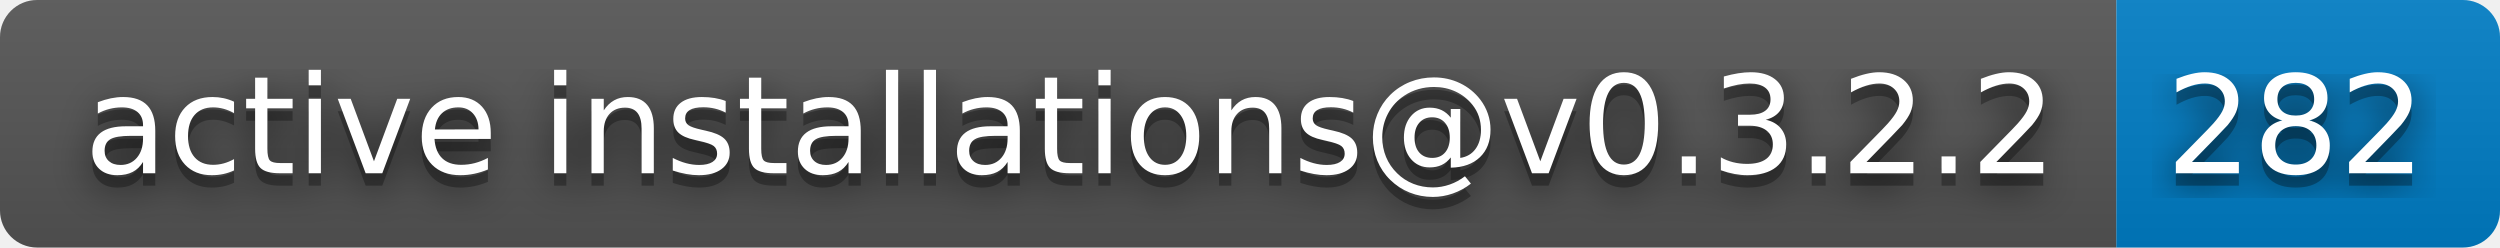
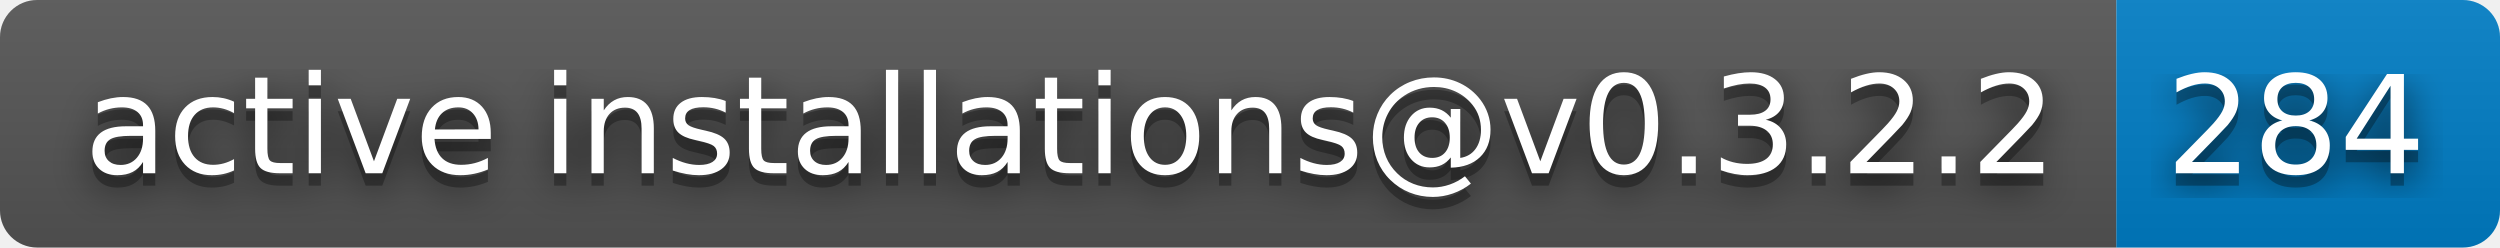
- <svg xmlns="http://www.w3.org/2000/svg" width="202" height="20" role="img" aria-label="active installations@v0.3.2.2: 282">
+ <svg xmlns="http://www.w3.org/2000/svg" width="202" height="20" role="img" aria-label="active installations@v0.3.2.2: 284">
  <filter id="blur">
    <feGaussianBlur stdDeviation="16" />
  </filter>
  <linearGradient id="s" x2="0" y2="100%">
    <stop offset="0" stop-color="#bbb" stop-opacity=".1" />
    <stop offset="1" stop-opacity=".1" />
  </linearGradient>
  <clipPath id="r">
    <rect width="202" height="20" rx="3" />
  </clipPath>
  <g clip-path="url(#r)">
    <rect width="171" height="20" fill="#555" />
    <rect x="171" width="31" height="20" fill="#007ec6" />
    <rect width="202" height="20" fill="url(#s)" />
  </g>
  <g fill="#fff" text-anchor="middle" font-family="Verdana,Geneva,DejaVu Sans,sans-serif" text-rendering="geometricPrecision" font-size="110">
    <g transform="scale(.1)">
      <g aria-hidden="true" fill="#010101">
        <text x="865" y="150" fill-opacity=".8" filter="url(#blur)" textLength="1610">active installations@v0.3.2.2</text>
        <text x="865" y="150" fill-opacity=".3" textLength="1610">active installations@v0.3.2.2</text>
      </g>
      <text x="865" y="140" textLength="1610">active installations@v0.3.2.2</text>
    </g>
    <g transform="scale(.1)">
      <g aria-hidden="true" fill="#010101">
-         <text x="1855" y="150" fill-opacity=".8" filter="url(#blur)" textLength="210">282</text>
-         <text x="1855" y="150" fill-opacity=".3" textLength="210">282</text>
+         <text x="1855" y="150" fill-opacity=".8" filter="url(#blur)" textLength="210">284</text>
+         <text x="1855" y="150" fill-opacity=".3" textLength="210">284</text>
      </g>
-       <text x="1855" y="140" textLength="210">282</text>
+       <text x="1855" y="140" textLength="210">284</text>
    </g>
  </g>
</svg>
